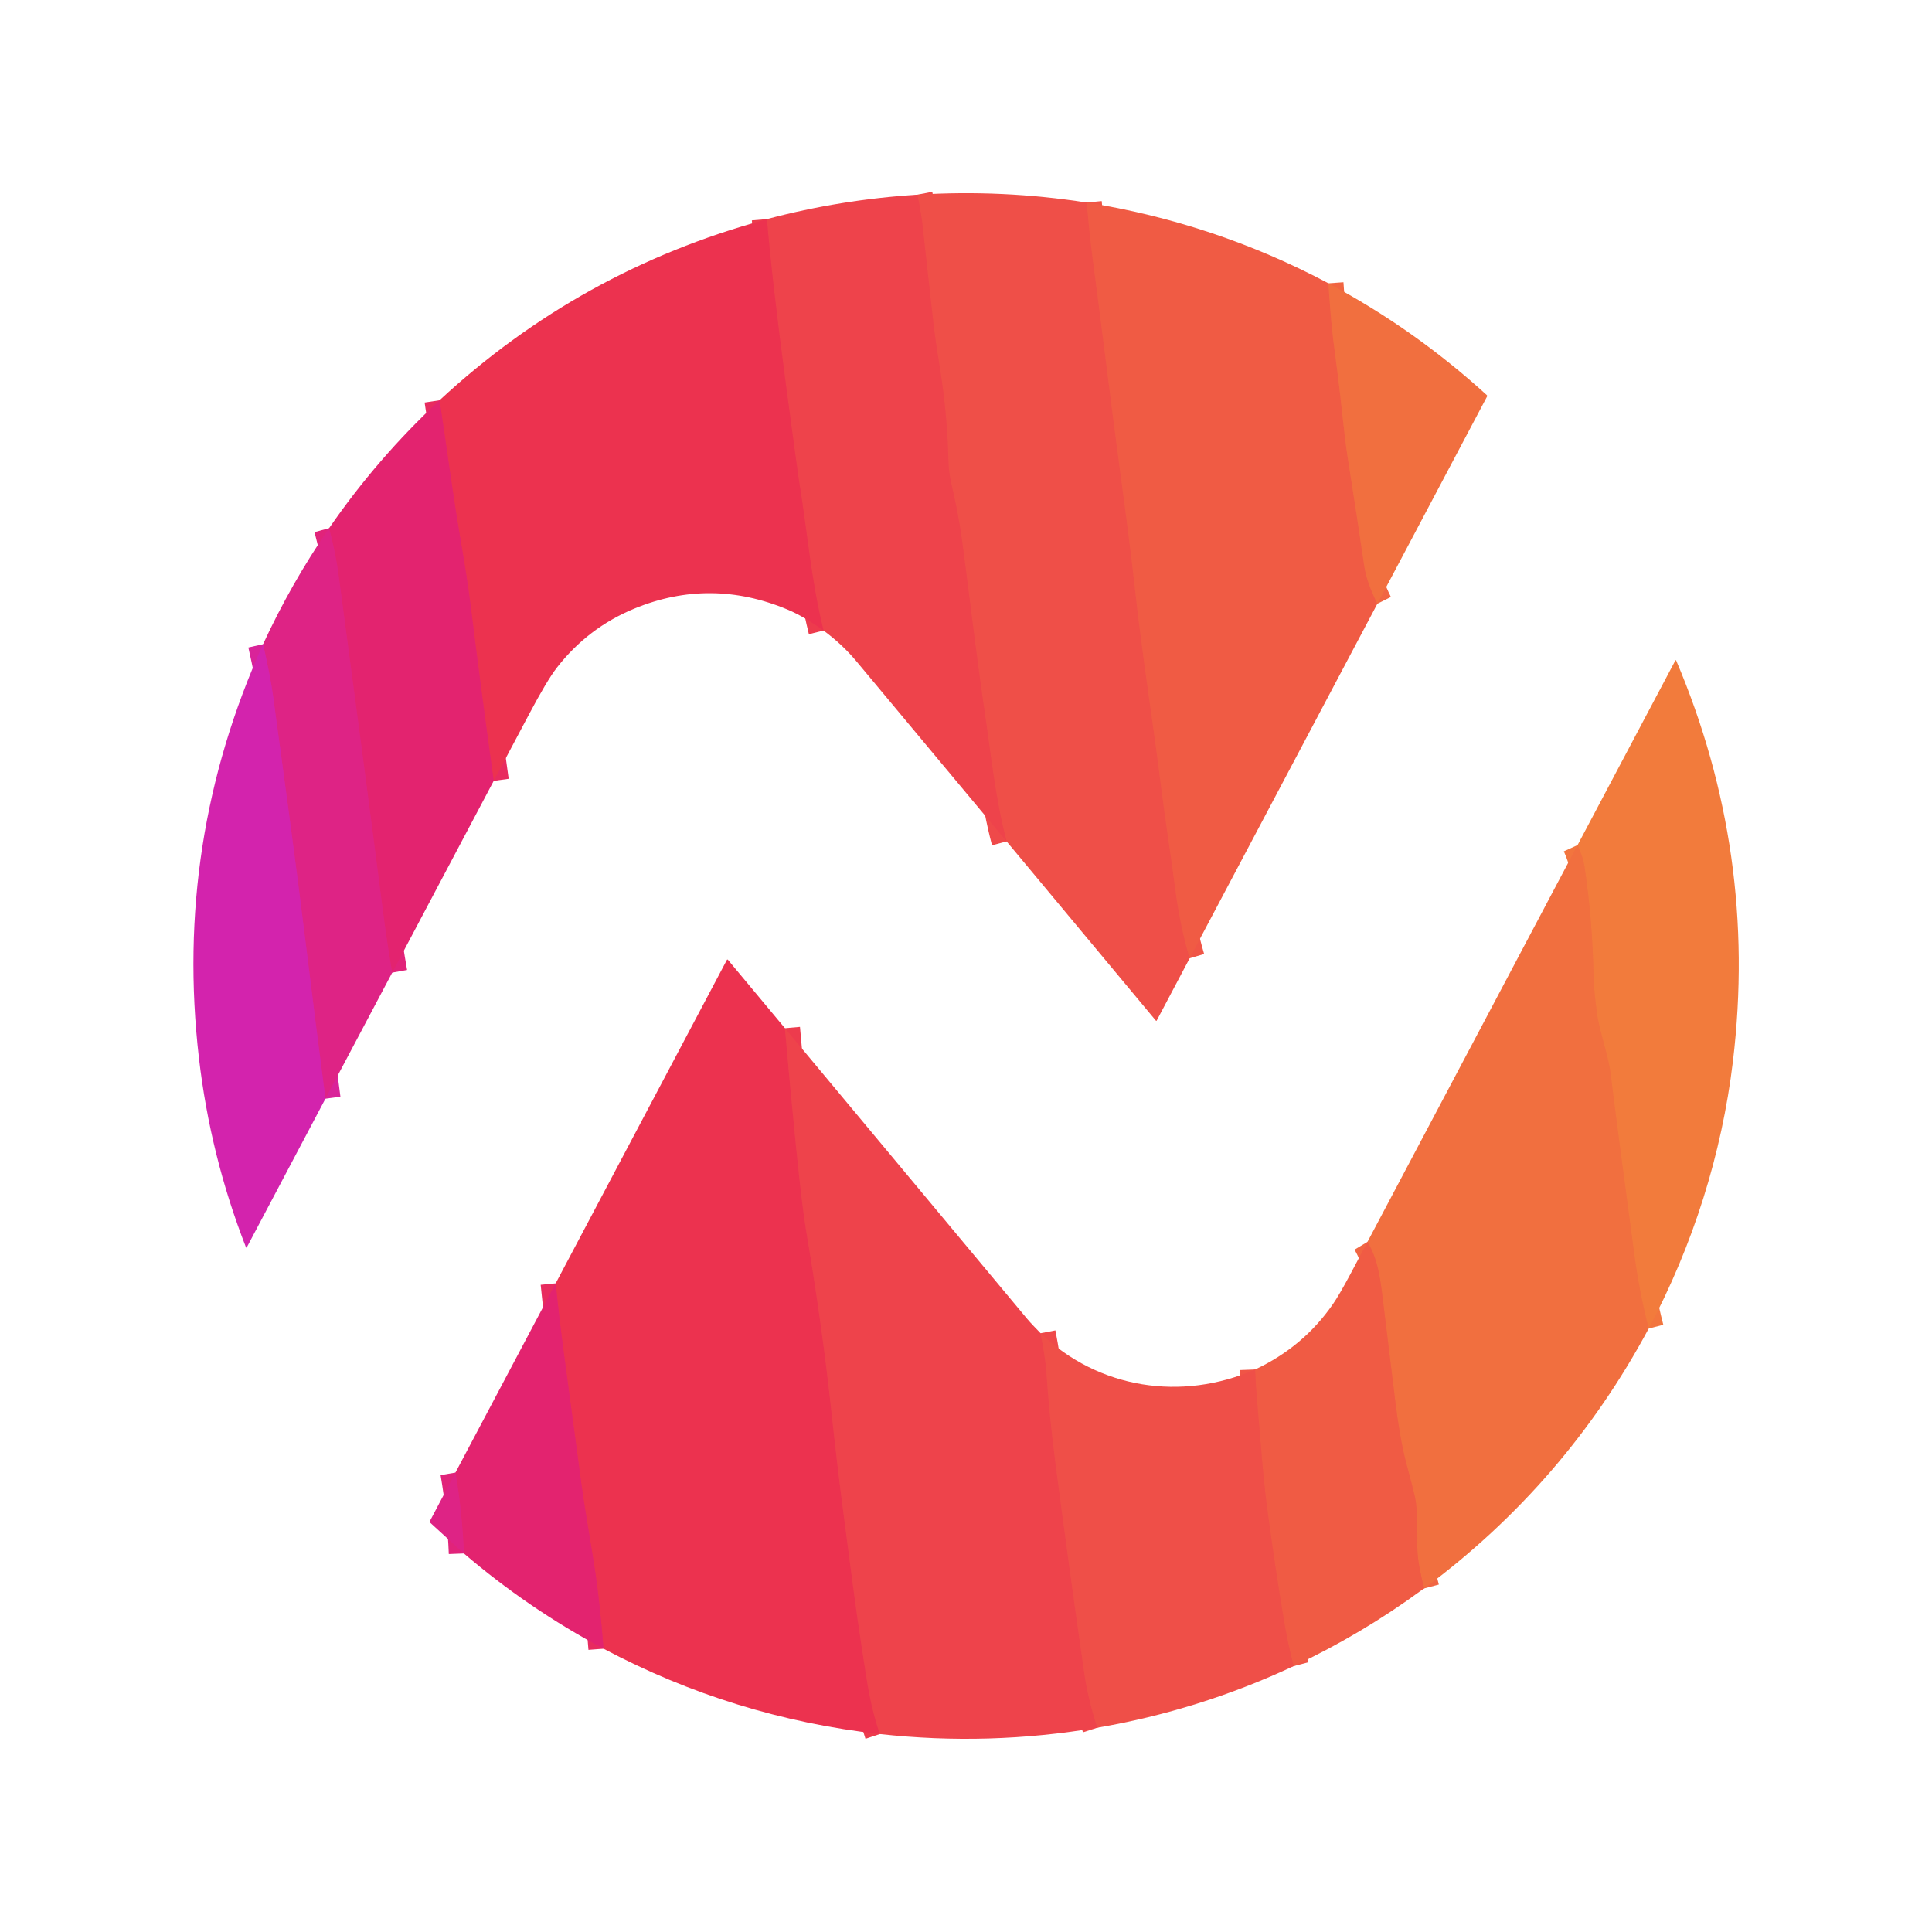
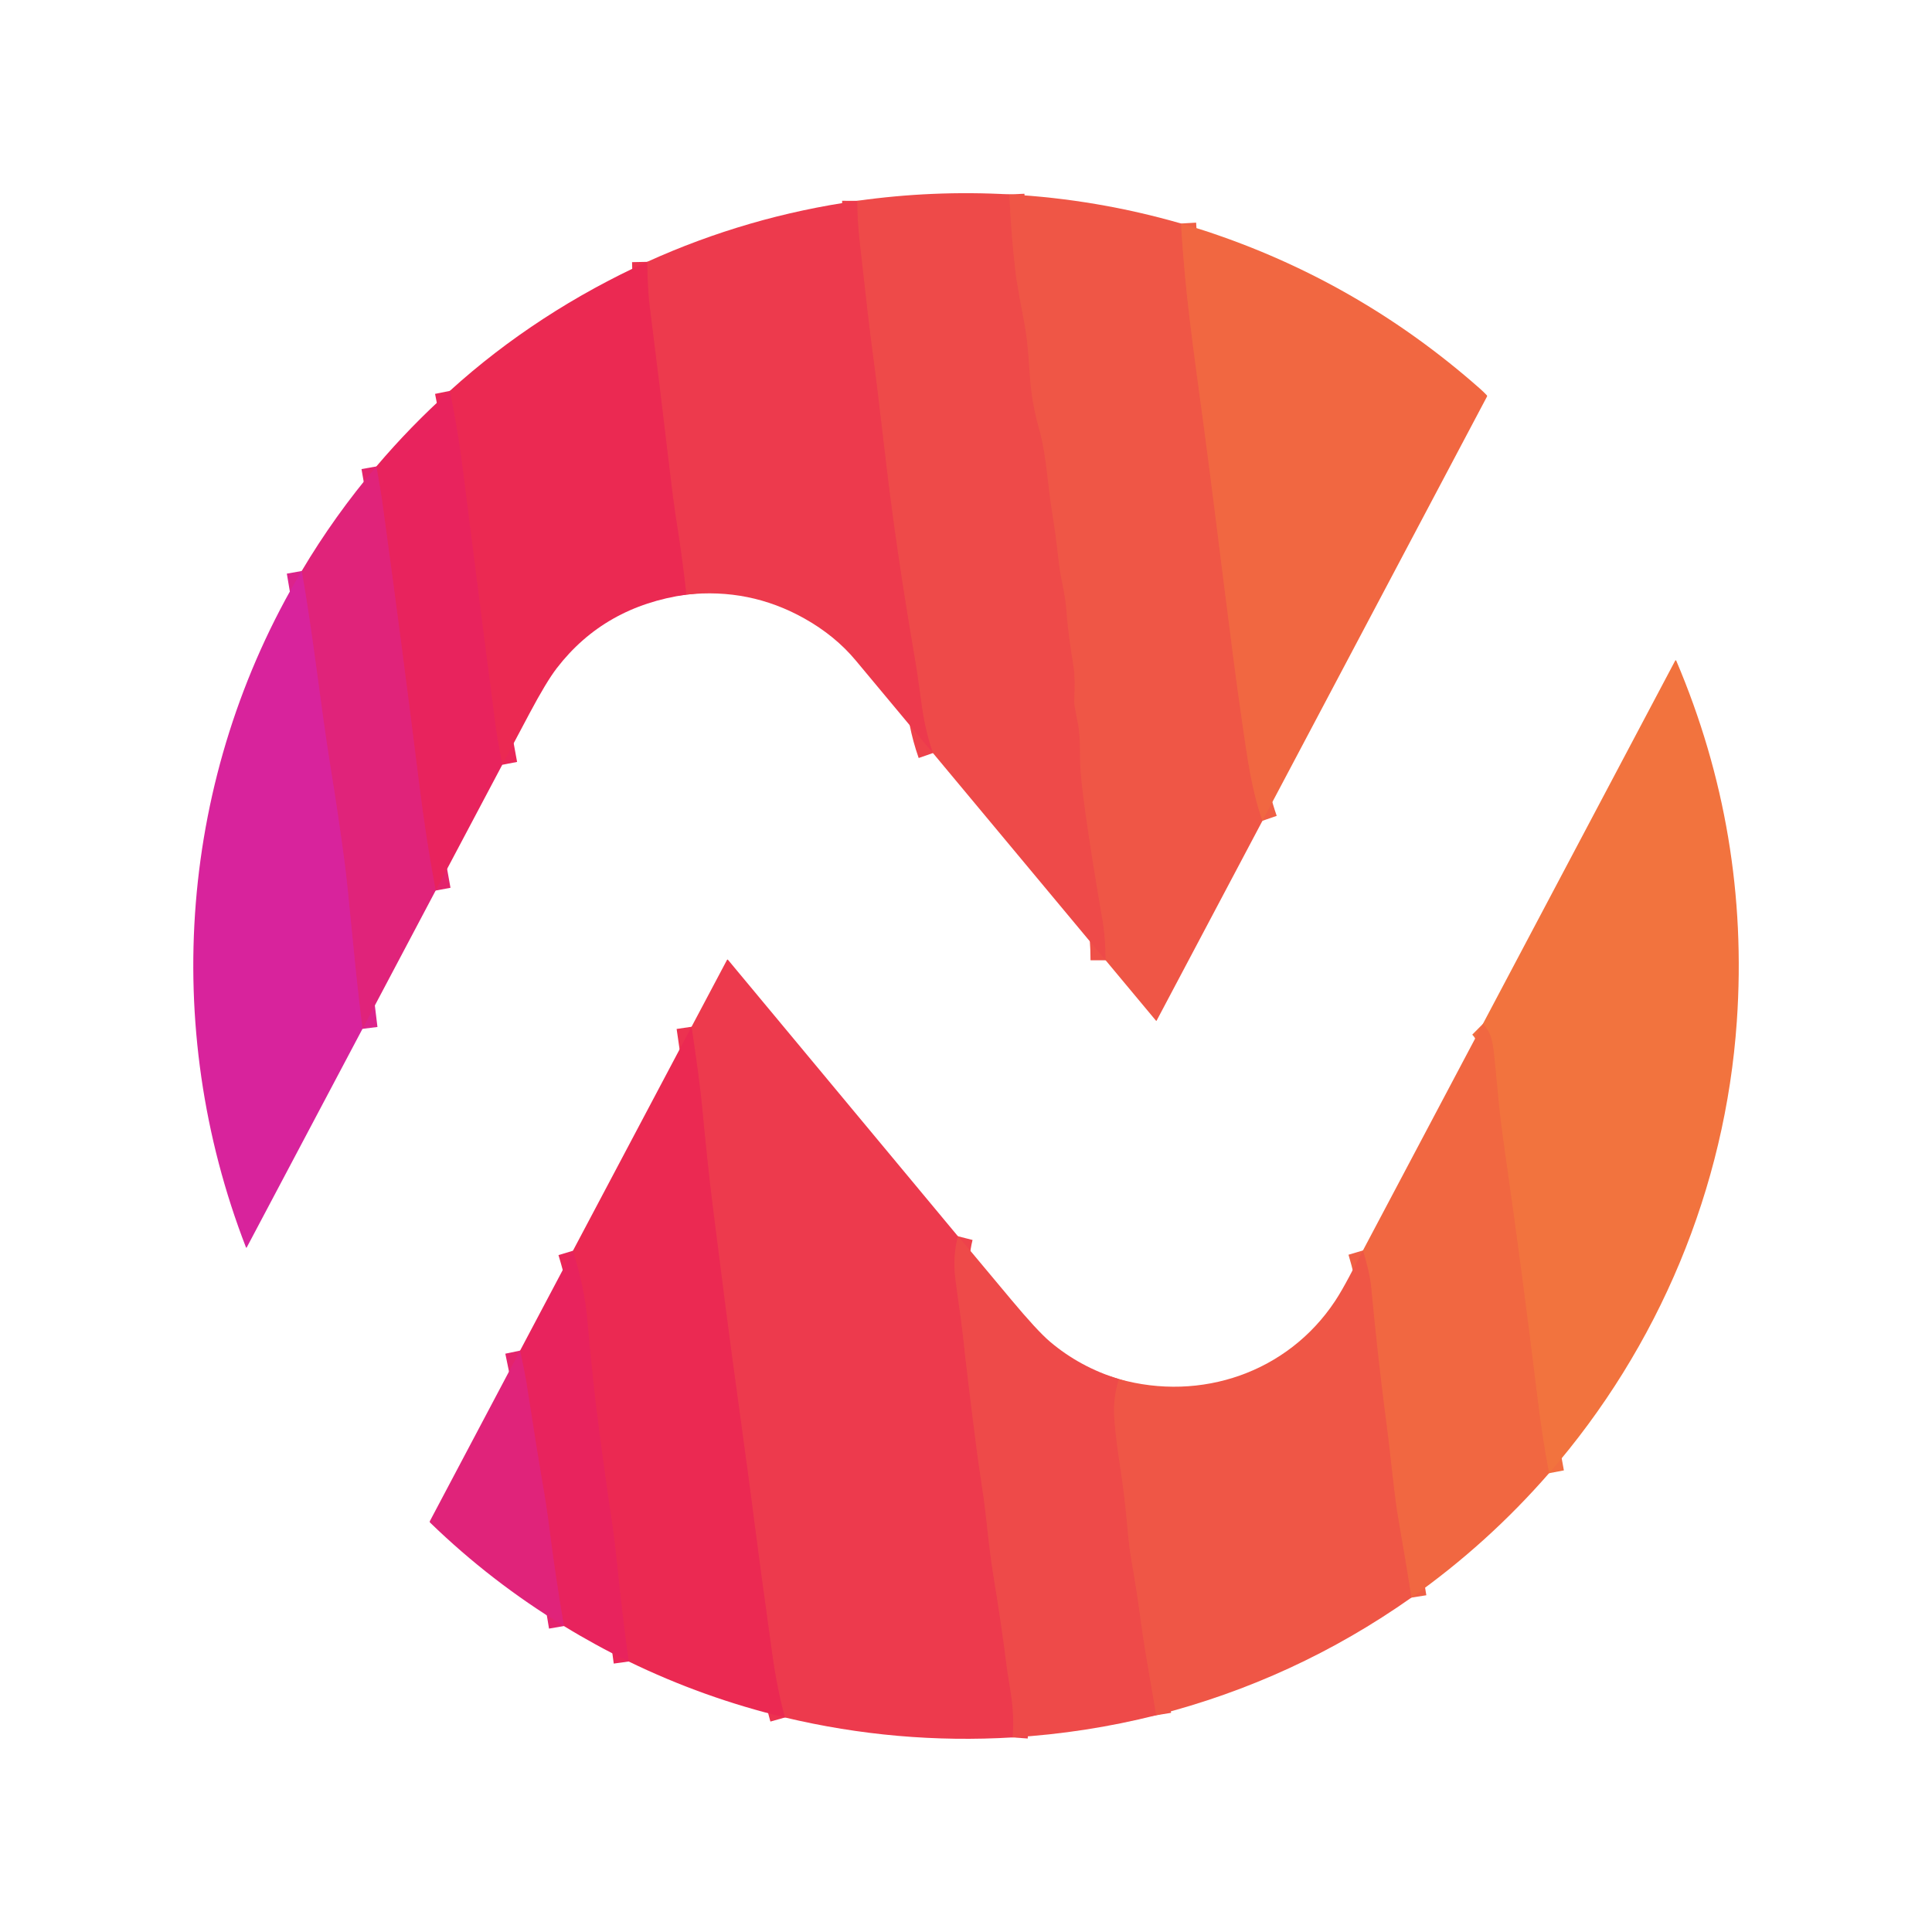
<svg xmlns="http://www.w3.org/2000/svg" version="1.1" viewBox="0.00 0.00 1024.00 1024.00" width="128" height="128">
  <g stroke-width="2.00" fill="none" stroke-linecap="butt">
-     <path stroke="#f05546" vector-effect="non-scaling-stroke" d="   M 575.96 107.35   C 576.92 117.13 577.82 127.25 579.08 136.66   C 584.03 173.48 588.92 214.61 593.30 246.86   Q 599.14 289.87 601.66 312.96   C 605.37 346.98 611.32 383.92 615.44 417.25   C 617.36 432.83 620.90 455.38 622.87 470.82   Q 625.37 490.35 630.54 507.90" />
-     <path stroke="#ef494a" vector-effect="non-scaling-stroke" d="   M 533.52 445.97   C 527.59 423.61 525.28 400.27 521.98 377.99   C 517.37 346.86 513.16 310.41 509.81 285.75   Q 508.03 272.71 504.18 256.20   Q 502.82 250.40 502.66 243.67   Q 502.09 220.25 498.38 196.54   C 497.04 188.02 495.66 179.67 494.65 170.71   Q 491.50 142.93 488.95 119.23   Q 488.40 114.09 486.27 103.19" />
-     <path stroke="#ed3b4d" vector-effect="non-scaling-stroke" d="   M 436.49 334.20   C 429.82 307.37 427.71 280.21 423.32 253.77   Q 422.79 250.60 416.46 203.21   Q 409.30 149.58 406.47 116.13" />
-     <path stroke="#f16542" vector-effect="non-scaling-stroke" d="   M 704.08 150.15   C 704.78 160.19 705.48 170.38 706.67 180.18   Q 707.07 183.48 709.23 200.02   C 710.84 212.41 712.47 230.91 714.31 242.44   Q 719.23 273.46 723.14 300.19   Q 724.35 308.51 730.05 319.97" />
-     <path stroke="#e82b5f" vector-effect="non-scaling-stroke" d="   M 261.68 413.88   Q 255.13 366.84 249.34 320.14   Q 247.79 307.64 244.05 285.75   C 239.81 260.96 236.72 236.70 232.97 212.15" />
-     <path stroke="#e1237a" vector-effect="non-scaling-stroke" d="   M 207.89 515.51   Q 205.29 501.02 202.77 481.41   Q 194.11 413.97 179.54 305.37   Q 177.83 292.59 174.42 279.95" />
-     <path stroke="#d92399" vector-effect="non-scaling-stroke" d="   M 172.50 582.31   Q 167.26 542.34 162.36 502.47   C 156.60 455.54 150.72 412.93 144.64 368.23   Q 143.33 358.63 139.44 341.42" />
-     <path stroke="#f2753e" vector-effect="non-scaling-stroke" d="   M 873.84 704.16   Q 868.95 685.20 866.19 664.66   Q 856.85 595.33 853.69 569.25   C 852.50 559.45 847.78 546.89 846.48 537.36   Q 844.70 524.28 844.58 516.92   Q 844.09 487.95 839.88 459.67   Q 839.10 454.40 836.14 447.91" />
-     <path stroke="#f16542" vector-effect="non-scaling-stroke" d="   M 754.87 841.88   Q 751.32 828.35 751.21 820.45   C 751.11 813.24 751.72 801.88 749.91 793.25   Q 749.16 789.66 745.31 775.36   C 743.04 766.93 740.99 754.67 739.67 743.85   Q 734.60 702.42 733.10 690.11   C 731.68 678.39 730.56 667.89 724.78 658.24" />
-     <path stroke="#f05546" vector-effect="non-scaling-stroke" d="   M 685.67 883.07   Q 682.57 871.10 680.58 859.22   Q 675.88 831.22 671.79 800.62   C 669.33 782.25 668.10 762.89 666.31 742.90   Q 665.55 734.52 665.22 725.86" />
-     <path stroke="#ef494a" vector-effect="non-scaling-stroke" d="   M 551.53 706.64   Q 554.15 720.35 554.54 726.29   Q 556.15 750.28 559.25 774.11   Q 566.58 830.47 574.68 886.73   Q 576.64 900.32 581.60 915.71" />
-     <path stroke="#ed3b4d" vector-effect="non-scaling-stroke" d="   M 416.03 544.96   Q 418.80 576.96 422.02 608.77   Q 425.21 640.16 427.31 652.53   C 432.87 685.34 437.30 716.94 440.54 747.01   Q 443.85 777.72 446.86 800.55   C 451.02 832.01 453.23 850.34 457.02 874.92   C 459.92 893.66 461.22 903.74 466.32 919.08" />
-     <path stroke="#e82b5f" vector-effect="non-scaling-stroke" d="   M 319.87 873.84   Q 318.17 851.62 315.67 834.33   C 313.76 821.19 310.36 802.52 308.23 787.14   Q 308.22 787.09 298.82 716.90   Q 296.39 698.72 294.53 680.18" />
-     <path stroke="#e1237a" vector-effect="non-scaling-stroke" d="   M 245.87 823.36   Q 245.02 801.67 241.41 780.49" />
+     <path stroke="#ef5048" vector-effect="non-scaling-stroke" d="   M 534.99 103.03   Q 535.82 122.70 538.03 142.19   C 539.23 152.83 541.35 162.26 543.16 172.41   C 545.08 183.20 545.38 194.29 546.22 203.42   Q 547.36 215.84 551.55 230.17   Q 551.65 230.48 552.46 234.37   C 554.81 245.54 555.58 258.67 557.61 271.09   Q 559.58 283.18 561.14 297.54   C 562.13 306.62 564.65 314.88 565.28 323.70   C 566.07 334.77 567.26 342.09 569.02 353.36   Q 570.02 359.80 569.36 371.71   Q 569.27 373.27 571.06 381.96   C 572.58 389.32 572.36 394.36 572.53 404.26   Q 572.66 411.96 575.50 432.09   Q 578.85 455.87 584.32 487.40   Q 585.99 497.00 586.00 508.96" />
+     <path stroke="#ee424b" vector-effect="non-scaling-stroke" d="   M 494.47 399.13   C 490.44 387.57 489.08 378.75 487.39 365.77   Q 486.22 356.84 484.83 348.73   Q 475.08 292.17 469.43 243.68   Q 464.54 201.72 462.41 186.17   Q 460.51 172.33 455.67 128.59   Q 454.32 116.47 454.34 106.44" />
+     <path stroke="#ec3250" vector-effect="non-scaling-stroke" d="   M 363.79 315.16   C 362.23 300.82 360.30 287.34 357.95 272.45   Q 356.88 265.64 355.00 249.65   Q 349.73 205.06 344.20 161.19   Q 343.31 154.07 343.00 138.78" />
+     <path stroke="#f05f44" vector-effect="non-scaling-stroke" d="   M 625.98 118.46   C 628.09 155.46 632.51 184.71 638.14 226.75   C 645.01 278.11 652.49 342.52 658.31 382.30   C 661.17 401.80 663.18 417.89 669.12 435.04" />
+     <path stroke="#ea2658" vector-effect="non-scaling-stroke" d="   M 266.21 405.34   Q 263.51 391.17 262.63 384.51   Q 258.05 350.06 245.25 248.49   Q 242.65 227.85 238.43 207.17" />
+     <path stroke="#e4236c" vector-effect="non-scaling-stroke" d="   M 230.90 472.01   Q 225.76 444.39 222.38 417.21   Q 212.96 341.35 202.56 265.62   Q 201.89 260.69 199.48 247.22" />
+     <path stroke="#dc238b" vector-effect="non-scaling-stroke" d="   M 192.12 545.31   Q 189.39 523.33 187.26 501.30   Q 183.95 466.96 182.67 457.27   Q 179.57 433.71 175.39 407.92   C 169.72 372.92 166.13 337.58 159.90 302.64" />
+     <path stroke="#f26d40" vector-effect="non-scaling-stroke" d="   M 821.03 780.83   Q 817.46 762.02 815.16 743.15   Q 806.75 674.11 797.85 612.14   Q 795.38 594.94 794.41 584.78   Q 792.03 559.83 791.70 557.34   C 790.93 551.43 790.10 546.82 785.95 542.71" />
+     <path stroke="#f05f44" vector-effect="non-scaling-stroke" d="   M 748.08 846.76   Q 744.84 826.17 741.23 805.71   C 738.90 792.49 737.14 772.08 735.00 755.87   Q 730.21 719.53 726.75 682.42   Q 726.06 675.01 722.40 662.75" />
+     <path stroke="#ef5048" vector-effect="non-scaling-stroke" d="   M 593.06 730.94   Q 589.89 741.04 590.61 751.50   C 591.30 761.30 592.74 771.15 594.11 780.08   C 595.95 792.03 596.78 801.19 597.86 812.90   Q 598.59 820.86 599.89 828.11   Q 602.36 842.03 605.13 862.45   C 607.04 876.50 610.28 893.53 612.81 909.11" />
+     <path stroke="#ee424b" vector-effect="non-scaling-stroke" d="   M 507.72 655.24   Q 504.94 666.20 506.35 677.54   C 507.69 688.33 509.50 699.44 510.52 709.08   Q 512.57 728.63 517.83 769.55   C 519.25 780.60 521.13 791.13 522.18 800.34   C 523.54 812.27 524.66 823.76 526.70 836.13   Q 530.86 861.37 533.70 884.16   Q 534.00 886.56 535.51 895.75   C 536.94 904.50 537.40 911.74 536.73 920.86" />
+     <path stroke="#ec3250" vector-effect="non-scaling-stroke" d="   M 416.03 910.30   Q 411.95 895.79 409.13 875.51   Q 402.51 827.87 400.09 808.78   C 394.93 768.16 389.44 731.19 384.06 688.93   Q 378.71 646.92 377.94 640.82   C 375.59 622.27 373.90 605.10 372.02 585.53   Q 370.83 573.16 366.54 544.20" />
+     <path stroke="#ea2658" vector-effect="non-scaling-stroke" d="   M 333.22 880.63   Q 329.87 856.46 327.41 832.35   Q 325.83 816.89 324.62 808.75   C 321.37 786.91 318.19 763.80 315.66 743.11   C 313.83 728.10 312.23 709.61 310.97 696.44   Q 309.66 682.83 303.67 662.92" />
+     <path stroke="#e4236c" vector-effect="non-scaling-stroke" d="   M 298.88 861.83   C 296.00 845.20 293.05 825.12 291.42 811.96   Q 289.62 797.42 286.82 781.81   Q 285.32 773.38 278.98 732.62   Q 278.41 728.92 275.66 715.84" />
  </g>
-   <path fill="#ef4f48" d="   M 575.96 107.35   C 576.92 117.13 577.82 127.25 579.08 136.66   C 584.03 173.48 588.92 214.61 593.30 246.86   Q 599.14 289.87 601.66 312.96   C 605.37 346.98 611.32 383.92 615.44 417.25   C 617.36 432.83 620.90 455.38 622.87 470.82   Q 625.37 490.35 630.54 507.90   L 613.07 540.93   A 0.25 0.25 0.0 0 1 612.65 540.97   L 533.52 445.97   C 527.59 423.61 525.28 400.27 521.98 377.99   C 517.37 346.86 513.16 310.41 509.81 285.75   Q 508.03 272.71 504.18 256.20   Q 502.82 250.40 502.66 243.67   Q 502.09 220.25 498.38 196.54   C 497.04 188.02 495.66 179.67 494.65 170.71   Q 491.50 142.93 488.95 119.23   Q 488.40 114.09 486.27 103.19   Q 531.34 100.40 575.96 107.35   Z" />
-   <path fill="#ee434b" d="   M 486.27 103.19   Q 488.40 114.09 488.95 119.23   Q 491.50 142.93 494.65 170.71   C 495.66 179.67 497.04 188.02 498.38 196.54   Q 502.09 220.25 502.66 243.67   Q 502.82 250.40 504.18 256.20   Q 508.03 272.71 509.81 285.75   C 513.16 310.41 517.37 346.86 521.98 377.99   C 525.28 400.27 527.59 423.61 533.52 445.97   Q 493.59 398.15 453.95 350.54   Q 446.49 341.57 436.49 334.20   C 429.82 307.37 427.71 280.21 423.32 253.77   Q 422.79 250.60 416.46 203.21   Q 409.30 149.58 406.47 116.13   Q 445.63 105.73 486.27 103.19   Z" />
-   <path fill="#f05b44" d="   M 704.08 150.15   C 704.78 160.19 705.48 170.38 706.67 180.18   Q 707.07 183.48 709.23 200.02   C 710.84 212.41 712.47 230.91 714.31 242.44   Q 719.23 273.46 723.14 300.19   Q 724.35 308.51 730.05 319.97   L 630.54 507.90   Q 625.37 490.35 622.87 470.82   C 620.90 455.38 617.36 432.83 615.44 417.25   C 611.32 383.92 605.37 346.98 601.66 312.96   Q 599.14 289.87 593.30 246.86   C 588.92 214.61 584.03 173.48 579.08 136.66   C 577.82 127.25 576.92 117.13 575.96 107.35   C 620.81 114.47 663.98 128.80 704.08 150.15   Z" />
-   <path fill="#ec324f" d="   M 406.47 116.13   Q 409.30 149.58 416.46 203.21   Q 422.79 250.60 423.32 253.77   C 427.71 280.21 429.82 307.37 436.49 334.20   Q 426.16 326.75 417.58 323.15   Q 376.61 305.94 336.24 322.56   Q 311.60 332.70 295.15 353.87   Q 289.92 360.60 280.36 378.67   Q 271.07 396.21 261.68 413.88   Q 255.13 366.84 249.34 320.14   Q 247.79 307.64 244.05 285.75   C 239.81 260.96 236.72 236.70 232.97 212.15   Q 307.26 143.25 405.24 116.55   Q 405.80 116.40 406.47 116.13   Z" />
-   <path fill="#f16f3f" d="   M 730.05 319.97   Q 724.35 308.51 723.14 300.19   Q 719.23 273.46 714.31 242.44   C 712.47 230.91 710.84 212.41 709.23 200.02   Q 707.07 183.48 706.67 180.18   C 705.48 170.38 704.78 160.19 704.08 150.15   Q 749.63 174.37 788.03 209.41   A 0.63 0.62 -54.9 0 1 788.16 210.18   L 730.05 319.97   Z" />
-   <path fill="#e3236f" d="   M 232.97 212.15   C 236.72 236.70 239.81 260.96 244.05 285.75   Q 247.79 307.64 249.34 320.14   Q 255.13 366.84 261.68 413.88   L 207.89 515.51   Q 205.29 501.02 202.77 481.41   Q 194.11 413.97 179.54 305.37   Q 177.83 292.59 174.42 279.95   Q 199.95 242.90 232.97 212.15   Z" />
-   <path fill="#de2385" d="   M 207.89 515.51   L 172.50 582.31   Q 167.26 542.34 162.36 502.47   C 156.60 455.54 150.72 412.93 144.64 368.23   Q 143.33 358.63 139.44 341.42   Q 154.32 309.21 174.42 279.95   Q 177.83 292.59 179.54 305.37   Q 194.11 413.97 202.77 481.41   Q 205.29 501.02 207.89 515.51   Z" />
-   <path fill="#d323ad" d="   M 172.50 582.31   L 130.79 661.15   A 0.23 0.23 0.0 0 1 130.38 661.13   Q 111.45 612.63 105.44 560.73   Q 92.14 446.10 139.44 341.42   Q 143.33 358.63 144.64 368.23   C 150.72 412.93 156.60 455.54 162.36 502.47   Q 167.26 542.34 172.50 582.31   Z" />
-   <path fill="#f27b3c" d="   M 873.84 704.16   Q 868.95 685.20 866.19 664.66   Q 856.85 595.33 853.69 569.25   C 852.50 559.45 847.78 546.89 846.48 537.36   Q 844.70 524.28 844.58 516.92   Q 844.09 487.95 839.88 459.67   Q 839.10 454.40 836.14 447.91   L 887.98 350.04   A 0.23 0.23 0.0 0 1 888.40 350.06   Q 931.73 452.08 918.49 562.48   C 912.59 611.65 897.32 660.02 873.84 704.16   Z" />
-   <path fill="#f16f3f" d="   M 836.14 447.91   Q 839.10 454.40 839.88 459.67   Q 844.09 487.95 844.58 516.92   Q 844.70 524.28 846.48 537.36   C 847.78 546.89 852.50 559.45 853.69 569.25   Q 856.85 595.33 866.19 664.66   Q 868.95 685.20 873.84 704.16   Q 829.82 786.26 754.87 841.88   Q 751.32 828.35 751.21 820.45   C 751.11 813.24 751.72 801.88 749.91 793.25   Q 749.16 789.66 745.31 775.36   C 743.04 766.93 740.99 754.67 739.67 743.85   Q 734.60 702.42 733.10 690.11   C 731.68 678.39 730.56 667.89 724.78 658.24   L 836.14 447.91   Z" />
-   <path fill="#ec324f" d="   M 416.03 544.96   Q 418.80 576.96 422.02 608.77   Q 425.21 640.16 427.31 652.53   C 432.87 685.34 437.30 716.94 440.54 747.01   Q 443.85 777.72 446.86 800.55   C 451.02 832.01 453.23 850.34 457.02 874.92   C 459.92 893.66 461.22 903.74 466.32 919.08   Q 388.69 910.35 319.87 873.84   Q 318.17 851.62 315.67 834.33   C 313.76 821.19 310.36 802.52 308.23 787.14   Q 308.22 787.09 298.82 716.90   Q 296.39 698.72 294.53 680.18   L 385.29 508.73   A 0.31 0.30 39.0 0 1 385.79 508.68   L 416.03 544.96   Z" />
-   <path fill="#ee434b" d="   M 551.53 706.64   Q 554.15 720.35 554.54 726.29   Q 556.15 750.28 559.25 774.11   Q 566.58 830.47 574.68 886.73   Q 576.64 900.32 581.60 915.71   Q 524.10 925.47 466.32 919.08   C 461.22 903.74 459.92 893.66 457.02 874.92   C 453.23 850.34 451.02 832.01 446.86 800.55   Q 443.85 777.72 440.54 747.01   C 437.30 716.94 432.87 685.34 427.31 652.53   Q 425.21 640.16 422.02 608.77   Q 418.80 576.96 416.03 544.96   Q 480.26 621.98 544.35 698.95   C 546.59 701.63 549.11 704.09 551.53 706.64   Z" />
-   <path fill="#f05b44" d="   M 754.87 841.88   Q 754.14 842.34 753.40 842.88   Q 721.46 866.25 685.67 883.07   Q 682.57 871.10 680.58 859.22   Q 675.88 831.22 671.79 800.62   C 669.33 782.25 668.10 762.89 666.31 742.90   Q 665.55 734.52 665.22 725.86   Q 690.75 713.93 706.47 691.23   Q 709.90 686.28 715.94 674.92   Q 720.37 666.59 724.78 658.24   C 730.56 667.89 731.68 678.39 733.10 690.11   Q 734.60 702.42 739.67 743.85   C 740.99 754.67 743.04 766.93 745.31 775.36   Q 749.16 789.66 749.91 793.25   C 751.72 801.88 751.11 813.24 751.21 820.45   Q 751.32 828.35 754.87 841.88   Z" />
-   <path fill="#e3236f" d="   M 319.87 873.84   Q 279.98 852.58 245.87 823.36   Q 245.02 801.67 241.41 780.49   L 294.53 680.18   Q 296.39 698.72 298.82 716.90   Q 308.22 787.09 308.23 787.14   C 310.36 802.52 313.76 821.19 315.67 834.33   Q 318.17 851.62 319.87 873.84   Z" />
-   <path fill="#ef4f48" d="   M 551.53 706.64   C 582.29 736.11 626.26 742.89 665.22 725.86   Q 665.55 734.52 666.31 742.90   C 668.10 762.89 669.33 782.25 671.79 800.62   Q 675.88 831.22 680.58 859.22   Q 682.57 871.10 685.67 883.07   Q 635.78 906.42 581.60 915.71   Q 576.64 900.32 574.68 886.73   Q 566.58 830.47 559.25 774.11   Q 556.15 750.28 554.54 726.29   Q 554.15 720.35 551.53 706.64   Z" />
-   <path fill="#de2385" d="   M 241.41 780.49   Q 245.02 801.67 245.87 823.36   L 227.97 807.02   A 0.65 0.65 0.0 0 1 227.83 806.23   L 241.41 780.49   Z" />
+   <path fill="#ee4a49" d="   M 534.99 103.03   Q 535.82 122.70 538.03 142.19   C 539.23 152.83 541.35 162.26 543.16 172.41   C 545.08 183.20 545.38 194.29 546.22 203.42   Q 547.36 215.84 551.55 230.17   Q 551.65 230.48 552.46 234.37   C 554.81 245.54 555.58 258.67 557.61 271.09   Q 559.58 283.18 561.14 297.54   C 562.13 306.62 564.65 314.88 565.28 323.70   C 566.07 334.77 567.26 342.09 569.02 353.36   Q 570.02 359.80 569.36 371.71   Q 569.27 373.27 571.06 381.96   C 572.58 389.32 572.36 394.36 572.53 404.26   Q 572.66 411.96 575.50 432.09   Q 578.85 455.87 584.32 487.40   Q 585.99 497.00 586.00 508.96   L 494.47 399.13   C 490.44 387.57 489.08 378.75 487.39 365.77   Q 486.22 356.84 484.83 348.73   Q 475.08 292.17 469.43 243.68   Q 464.54 201.72 462.41 186.17   Q 460.51 172.33 455.67 128.59   Q 454.32 116.47 454.34 106.44   Q 494.40 100.78 534.99 103.03   Z" />
+   <path fill="#ef5646" d="   M 625.98 118.46   C 628.09 155.46 632.51 184.71 638.14 226.75   C 645.01 278.11 652.49 342.52 658.31 382.30   C 661.17 401.80 663.18 417.89 669.12 435.04   L 613.02 540.98   A 0.18 0.18 0.0 0 1 612.72 541.01   L 586.00 508.96   Q 585.99 497.00 584.32 487.40   Q 578.85 455.87 575.50 432.09   Q 572.66 411.96 572.53 404.26   C 572.36 394.36 572.58 389.32 571.06 381.96   Q 569.27 373.27 569.36 371.71   Q 570.02 359.80 569.02 353.36   C 567.26 342.09 566.07 334.77 565.28 323.70   C 564.65 314.88 562.13 306.62 561.14 297.54   Q 559.58 283.18 557.61 271.09   C 555.58 258.67 554.81 245.54 552.46 234.37   Q 551.65 230.48 551.55 230.17   Q 547.36 215.84 546.22 203.42   C 545.38 194.29 545.08 183.20 543.16 172.41   C 541.35 162.26 539.23 152.83 538.03 142.19   Q 535.82 122.70 534.99 103.03   Q 581.36 105.60 625.98 118.46   Z" />
+   <path fill="#ed3a4d" d="   M 454.34 106.44   Q 454.32 116.47 455.67 128.59   Q 460.51 172.33 462.41 186.17   Q 464.54 201.72 469.43 243.68   Q 475.08 292.17 484.83 348.73   Q 486.22 356.84 487.39 365.77   C 489.08 378.75 490.44 387.57 494.47 399.13   Q 474.01 374.63 453.62 350.13   Q 442.66 336.95 426.29 327.78   Q 397.24 311.50 363.79 315.16   C 362.23 300.82 360.30 287.34 357.95 272.45   Q 356.88 265.64 355.00 249.65   Q 349.73 205.06 344.20 161.19   Q 343.31 154.07 343.00 138.78   Q 396.25 114.63 454.34 106.44   Z" />
+   <path fill="#f16741" d="   M 669.12 435.04   C 663.18 417.89 661.17 401.80 658.31 382.30   C 652.49 342.52 645.01 278.11 638.14 226.75   C 632.51 184.71 628.09 155.46 625.98 118.46   Q 635.08 121.16 638.47 122.27   Q 719.62 148.85 784.19 205.80   Q 786.33 207.68 788.07 209.53   A 0.56 0.55 38.1 0 1 788.15 210.16   L 669.12 435.04   Z" />
+   <path fill="#eb2952" d="   M 343.00 138.78   Q 343.31 154.07 344.20 161.19   Q 349.73 205.06 355.00 249.65   Q 356.88 265.64 357.95 272.45   C 360.30 287.34 362.23 300.82 363.79 315.16   Q 320.37 321.30 295.10 354.15   Q 289.59 361.32 280.66 378.11   Q 273.44 391.67 266.21 405.34   Q 263.51 391.17 262.63 384.51   Q 258.05 350.06 245.25 248.49   Q 242.65 227.85 238.43 207.17   C 269.24 179.13 305.11 156.01 343.00 138.78   Z" />
+   <path fill="#e8235d" d="   M 266.21 405.34   L 230.90 472.01   Q 225.76 444.39 222.38 417.21   Q 212.96 341.35 202.56 265.62   Q 201.89 260.69 199.48 247.22   Q 217.55 225.91 238.43 207.17   Q 242.65 227.85 245.25 248.49   Q 258.05 350.06 262.63 384.51   Q 263.51 391.17 266.21 405.34   Z" />
+   <path fill="#e0237a" d="   M 199.48 247.22   Q 201.89 260.69 202.56 265.62   Q 212.96 341.35 222.38 417.21   Q 225.76 444.39 230.90 472.01   L 192.12 545.31   Q 189.39 523.33 187.26 501.30   Q 183.95 466.96 182.67 457.27   Q 179.57 433.71 175.39 407.92   C 169.72 372.92 166.13 337.58 159.90 302.64   Q 177.31 273.33 199.48 247.22   Z" />
+   <path fill="#d8239c" d="   M 159.90 302.64   C 166.13 337.58 169.72 372.92 175.39 407.92   Q 179.57 433.71 182.67 457.27   Q 183.95 466.96 187.26 501.30   Q 189.39 523.33 192.12 545.31   L 130.77 661.18   A 0.22 0.21 -41.9 0 1 130.38 661.16   C 84.94 543.95 95.05 411.09 159.90 302.64   Z" />
+   <path fill="#f2733e" d="   M 821.03 780.83   Q 817.46 762.02 815.16 743.15   Q 806.75 674.11 797.85 612.14   Q 795.38 594.94 794.41 584.78   Q 792.03 559.83 791.70 557.34   C 790.93 551.43 790.10 546.82 785.95 542.71   L 887.90 350.13   A 0.30 0.30 0.0 0 1 888.44 350.16   Q 927.40 441.74 920.56 541.24   C 914.48 629.68 879.25 713.88 821.03 780.83   Z" />
+   <path fill="#ed3a4d" d="   M 507.72 655.24   Q 504.94 666.20 506.35 677.54   C 507.69 688.33 509.50 699.44 510.52 709.08   Q 512.57 728.63 517.83 769.55   C 519.25 780.60 521.13 791.13 522.18 800.34   C 523.54 812.27 524.66 823.76 526.70 836.13   Q 530.86 861.37 533.70 884.16   Q 534.00 886.56 535.51 895.75   C 536.94 904.50 537.40 911.74 536.73 920.86   Q 475.57 924.50 416.03 910.30   Q 411.95 895.79 409.13 875.51   Q 402.51 827.87 400.09 808.78   C 394.93 768.16 389.44 731.19 384.06 688.93   Q 378.71 646.92 377.94 640.82   C 375.59 622.27 373.90 605.10 372.02 585.53   Q 370.83 573.16 366.54 544.20   L 385.34 508.75   A 0.30 0.30 0.0 0 1 385.83 508.70   L 507.72 655.24   Z" />
+   <path fill="#f16741" d="   M 821.03 780.83   Q 788.53 818.14 748.08 846.76   Q 744.84 826.17 741.23 805.71   C 738.90 792.49 737.14 772.08 735.00 755.87   Q 730.21 719.53 726.75 682.42   Q 726.06 675.01 722.40 662.75   L 785.95 542.71   C 790.10 546.82 790.93 551.43 791.70 557.34   Q 792.03 559.83 794.41 584.78   Q 795.38 594.94 797.85 612.14   Q 806.75 674.11 815.16 743.15   Q 817.46 762.02 821.03 780.83   Z" />
+   <path fill="#eb2952" d="   M 416.03 910.30   Q 372.95 899.93 333.22 880.63   Q 329.87 856.46 327.41 832.35   Q 325.83 816.89 324.62 808.75   C 321.37 786.91 318.19 763.80 315.66 743.11   C 313.83 728.10 312.23 709.61 310.97 696.44   Q 309.66 682.83 303.67 662.92   L 366.54 544.20   Q 370.83 573.16 372.02 585.53   C 373.90 605.10 375.59 622.27 377.94 640.82   Q 378.71 646.92 384.06 688.93   C 389.44 731.19 394.93 768.16 400.09 808.78   Q 402.51 827.87 409.13 875.51   Q 411.95 895.79 416.03 910.30   Z" />
+   <path fill="#ee4a49" d="   M 507.72 655.24   Q 507.96 655.34 508.16 655.58   Q 521.97 672.10 535.77 688.62   Q 549.78 705.41 556.53 711.13   Q 572.45 724.62 593.06 730.94   Q 589.89 741.04 590.61 751.50   C 591.30 761.30 592.74 771.15 594.11 780.08   C 595.95 792.03 596.78 801.19 597.86 812.90   Q 598.59 820.86 599.89 828.11   Q 602.36 842.03 605.13 862.45   C 607.04 876.50 610.28 893.53 612.81 909.11   Q 575.34 918.55 536.73 920.86   C 537.40 911.74 536.94 904.50 535.51 895.75   Q 534.00 886.56 533.70 884.16   Q 530.86 861.37 526.70 836.13   C 524.66 823.76 523.54 812.27 522.18 800.34   C 521.13 791.13 519.25 780.60 517.83 769.55   Q 512.57 728.63 510.52 709.08   C 509.50 699.44 507.69 688.33 506.35 677.54   Q 504.94 666.20 507.72 655.24   Z" />
+   <path fill="#ef5646" d="   M 722.40 662.75   Q 726.06 675.01 726.75 682.42   Q 730.21 719.53 735.00 755.87   C 737.14 772.08 738.90 792.49 741.23 805.71   Q 744.84 826.17 748.08 846.76   Q 686.21 890.38 612.81 909.11   C 610.28 893.53 607.04 876.50 605.13 862.45   Q 602.36 842.03 599.89 828.11   Q 598.59 820.86 597.86 812.90   C 596.78 801.19 595.95 792.03 594.11 780.08   C 592.74 771.15 591.30 761.30 590.61 751.50   Q 589.89 741.04 593.06 730.94   C 636.57 743.12 682.53 727.41 707.57 689.65   C 712.55 682.14 717.64 671.74 722.40 662.75   Z" />
+   <path fill="#e8235d" d="   M 303.67 662.92   Q 309.66 682.83 310.97 696.44   C 312.23 709.61 313.83 728.10 315.66 743.11   C 318.19 763.80 321.37 786.91 324.62 808.75   Q 325.83 816.89 327.41 832.35   Q 329.87 856.46 333.22 880.63   Q 315.53 872.05 298.88 861.83   C 296.00 845.20 293.05 825.12 291.42 811.96   Q 289.62 797.42 286.82 781.81   Q 285.32 773.38 278.98 732.62   Q 278.41 728.92 275.66 715.84   L 303.67 662.92   Z" />
+   <path fill="#e0237a" d="   M 275.66 715.84   Q 278.41 728.92 278.98 732.62   Q 285.32 773.38 286.82 781.81   Q 289.62 797.42 291.42 811.96   C 293.05 825.12 296.00 845.20 298.88 861.83   Q 260.31 838.38 227.97 807.02   A 0.68 0.66 36.6 0 1 227.84 806.22   L 275.66 715.84   Z" />
</svg>
